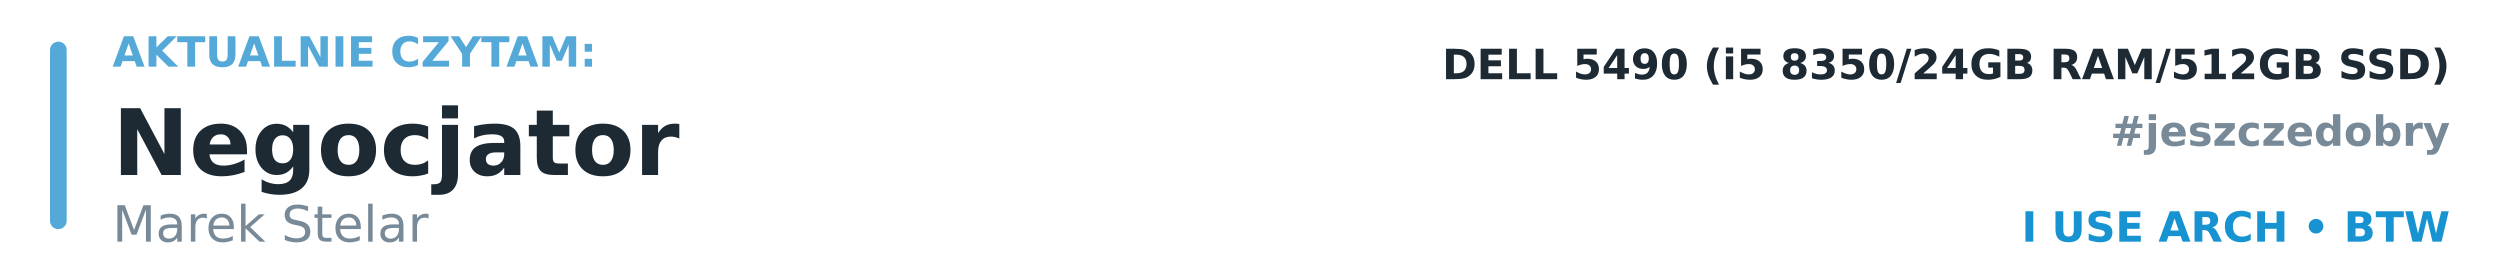
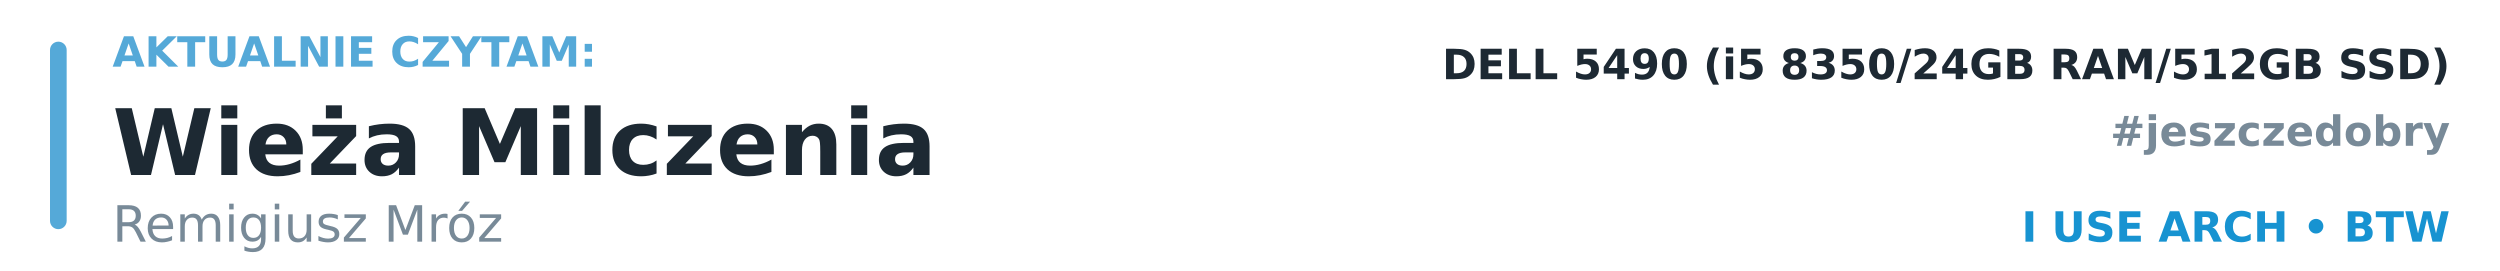
<svg xmlns="http://www.w3.org/2000/svg" width="600" height="65" viewBox="0 0 600 65">
  <rect x="12" y="10" width="4" height="45" rx="2" fill="#55A9D8" />
  <text x="27" y="16" font-family="DejaVu Sans, Arial, sans-serif" font-size="10" font-weight="700" fill="#55A9D8" text-anchor="start">AKTUALNIE CZYTAM:</text>
-   <text x="27" y="42" font-family="DejaVu Sans, Arial, sans-serif" font-size="22" font-weight="700" fill="#1D2933" text-anchor="start">Negocjator</text>
-   <text x="27" y="58" font-family="DejaVu Sans, Arial, sans-serif" font-size="12" font-weight="400" fill="#788A98" text-anchor="start">Marek Stelar</text>
+   <text x="27" y="42" font-family="DejaVu Sans, Arial, sans-serif" font-size="22" font-weight="700" fill="#1D2933" text-anchor="start">Wieża Milczenia</text>
+   <text x="27" y="58" font-family="DejaVu Sans, Arial, sans-serif" font-size="12" font-weight="400" fill="#788A98" text-anchor="start">Remigiusz Mróz</text>
  <text x="588" y="19" font-family="DejaVu Sans, Arial, sans-serif" font-size="10" font-weight="700" fill="#1D2933" text-anchor="end">DELL 5490 (i5 8350/24GB RAM/512GB SSD)</text>
  <text x="588" y="35" font-family="DejaVu Sans, Arial, sans-serif" font-size="10" font-weight="700" fill="#788A98" text-anchor="end">#jeszczedobry</text>
  <text x="588" y="58" font-family="DejaVu Sans, Arial, sans-serif" font-size="10" font-weight="700" fill="#1793D1" text-anchor="end">I USE ARCH • BTW</text>
</svg>
